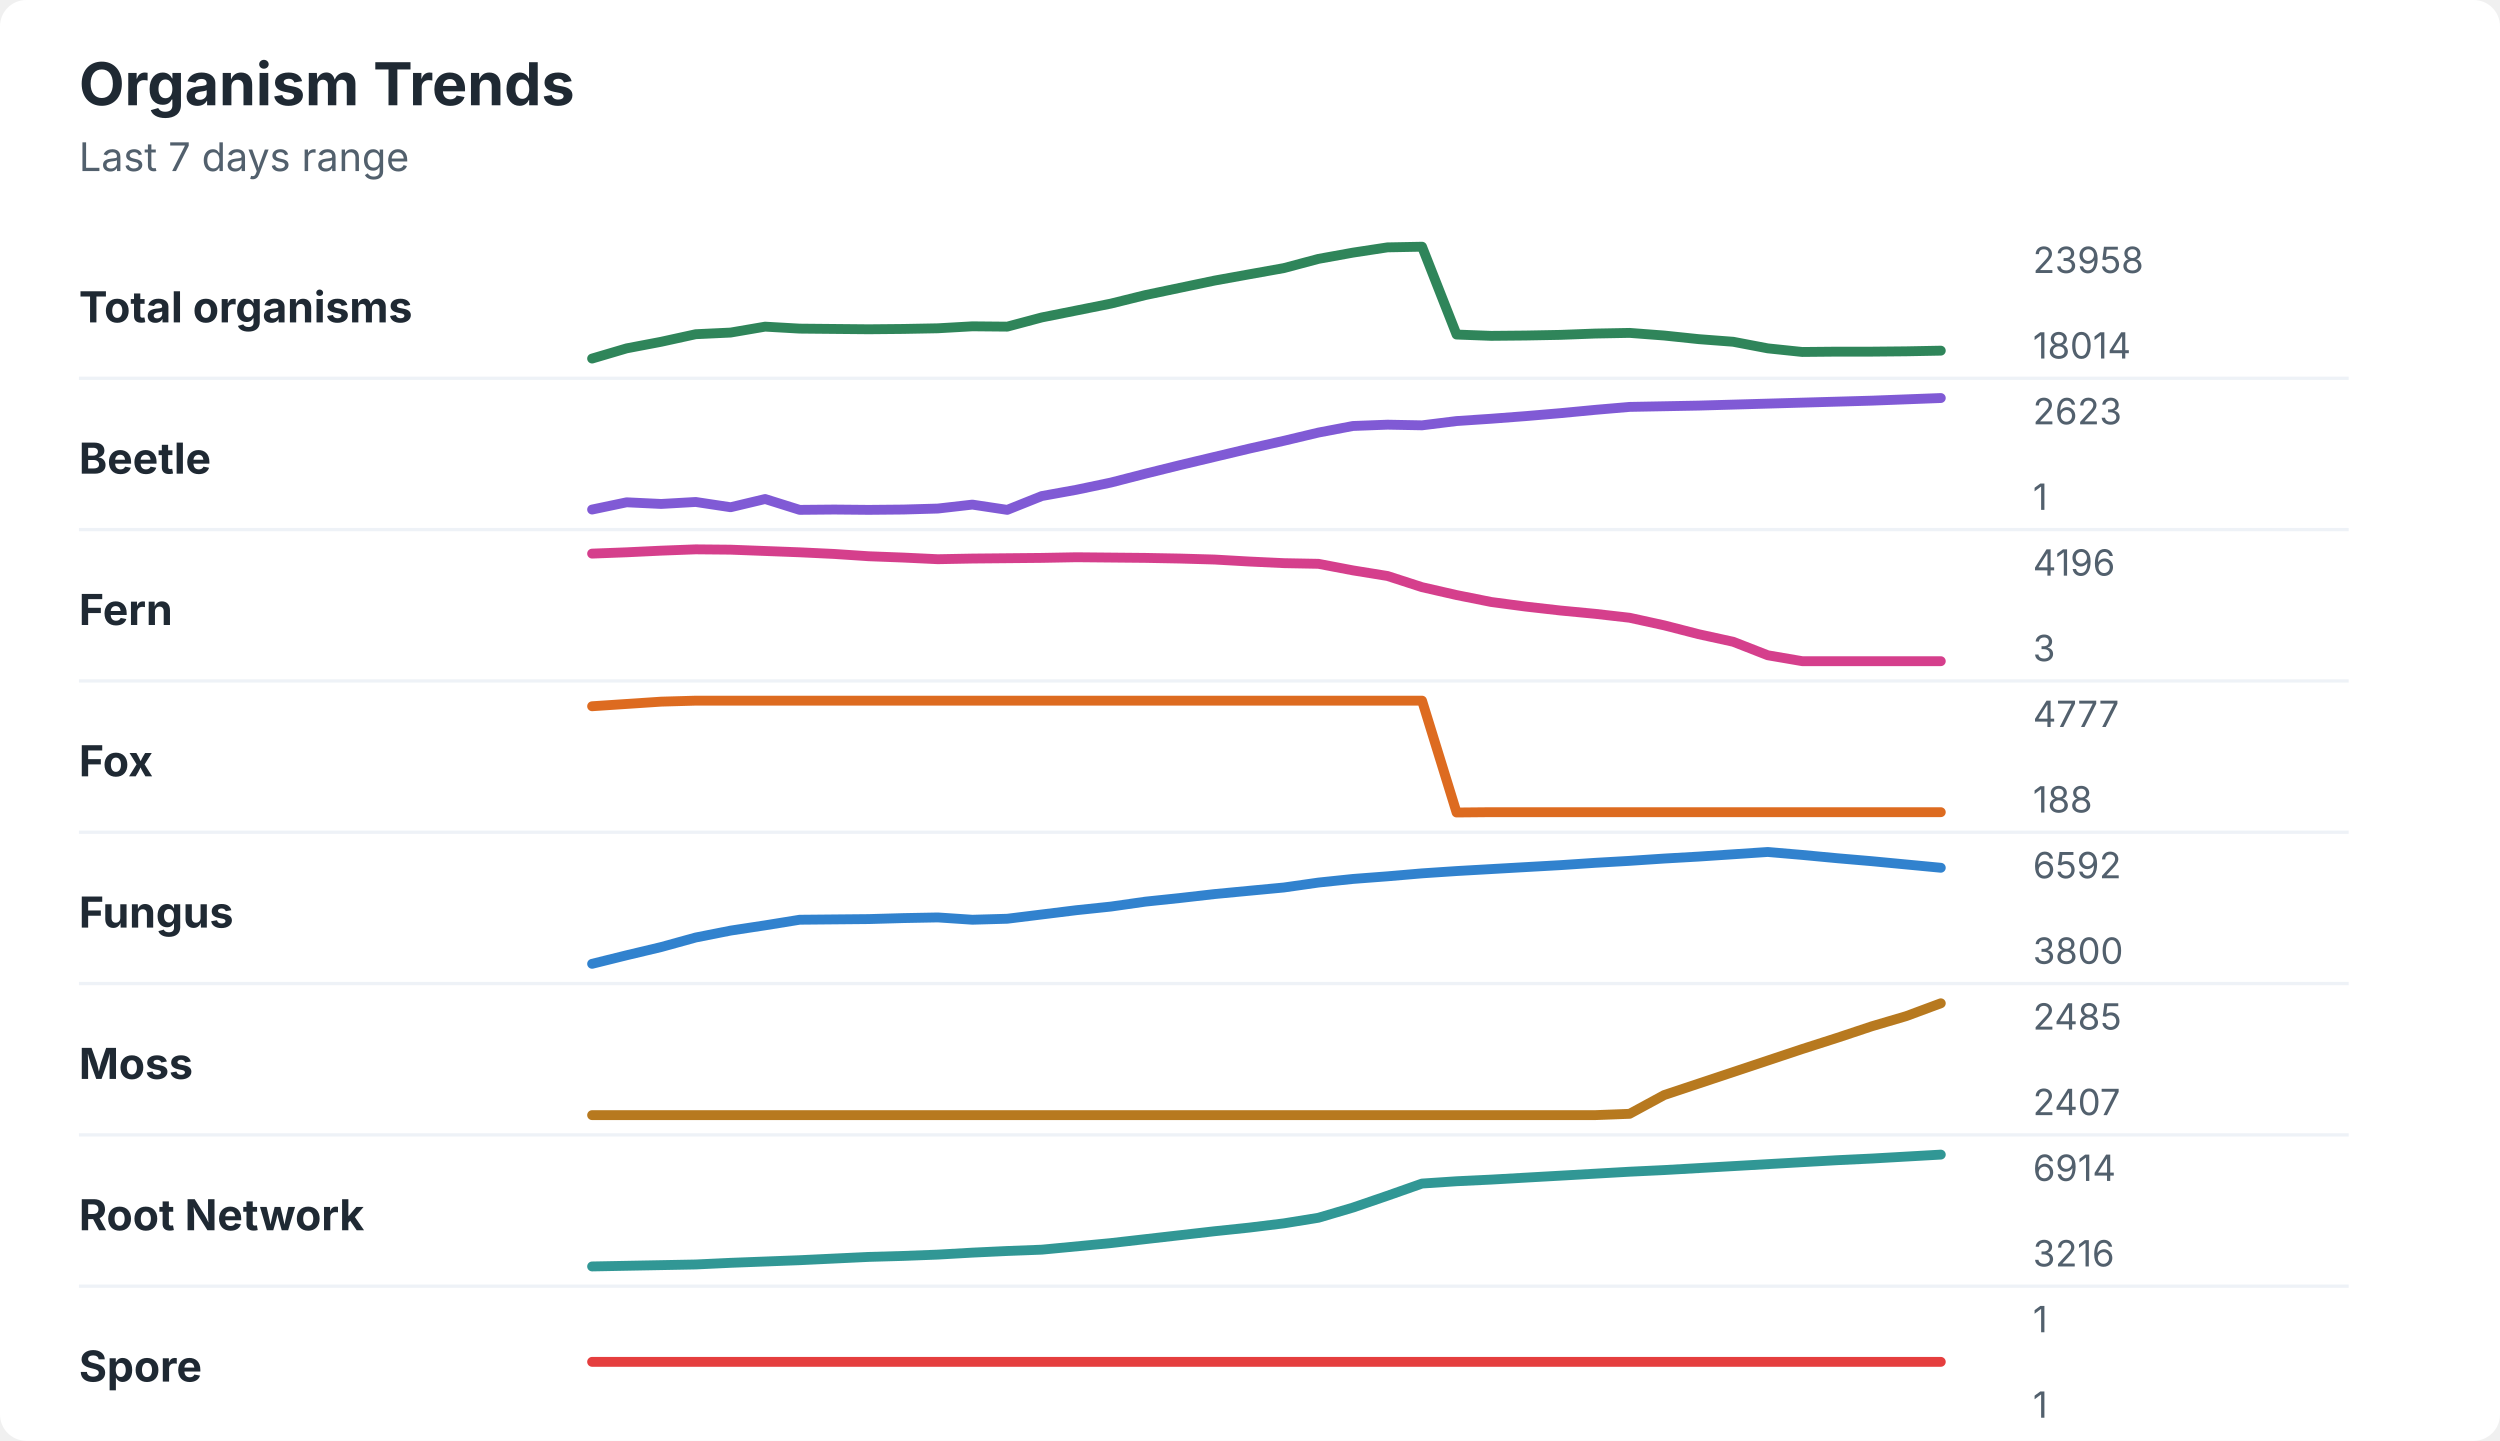
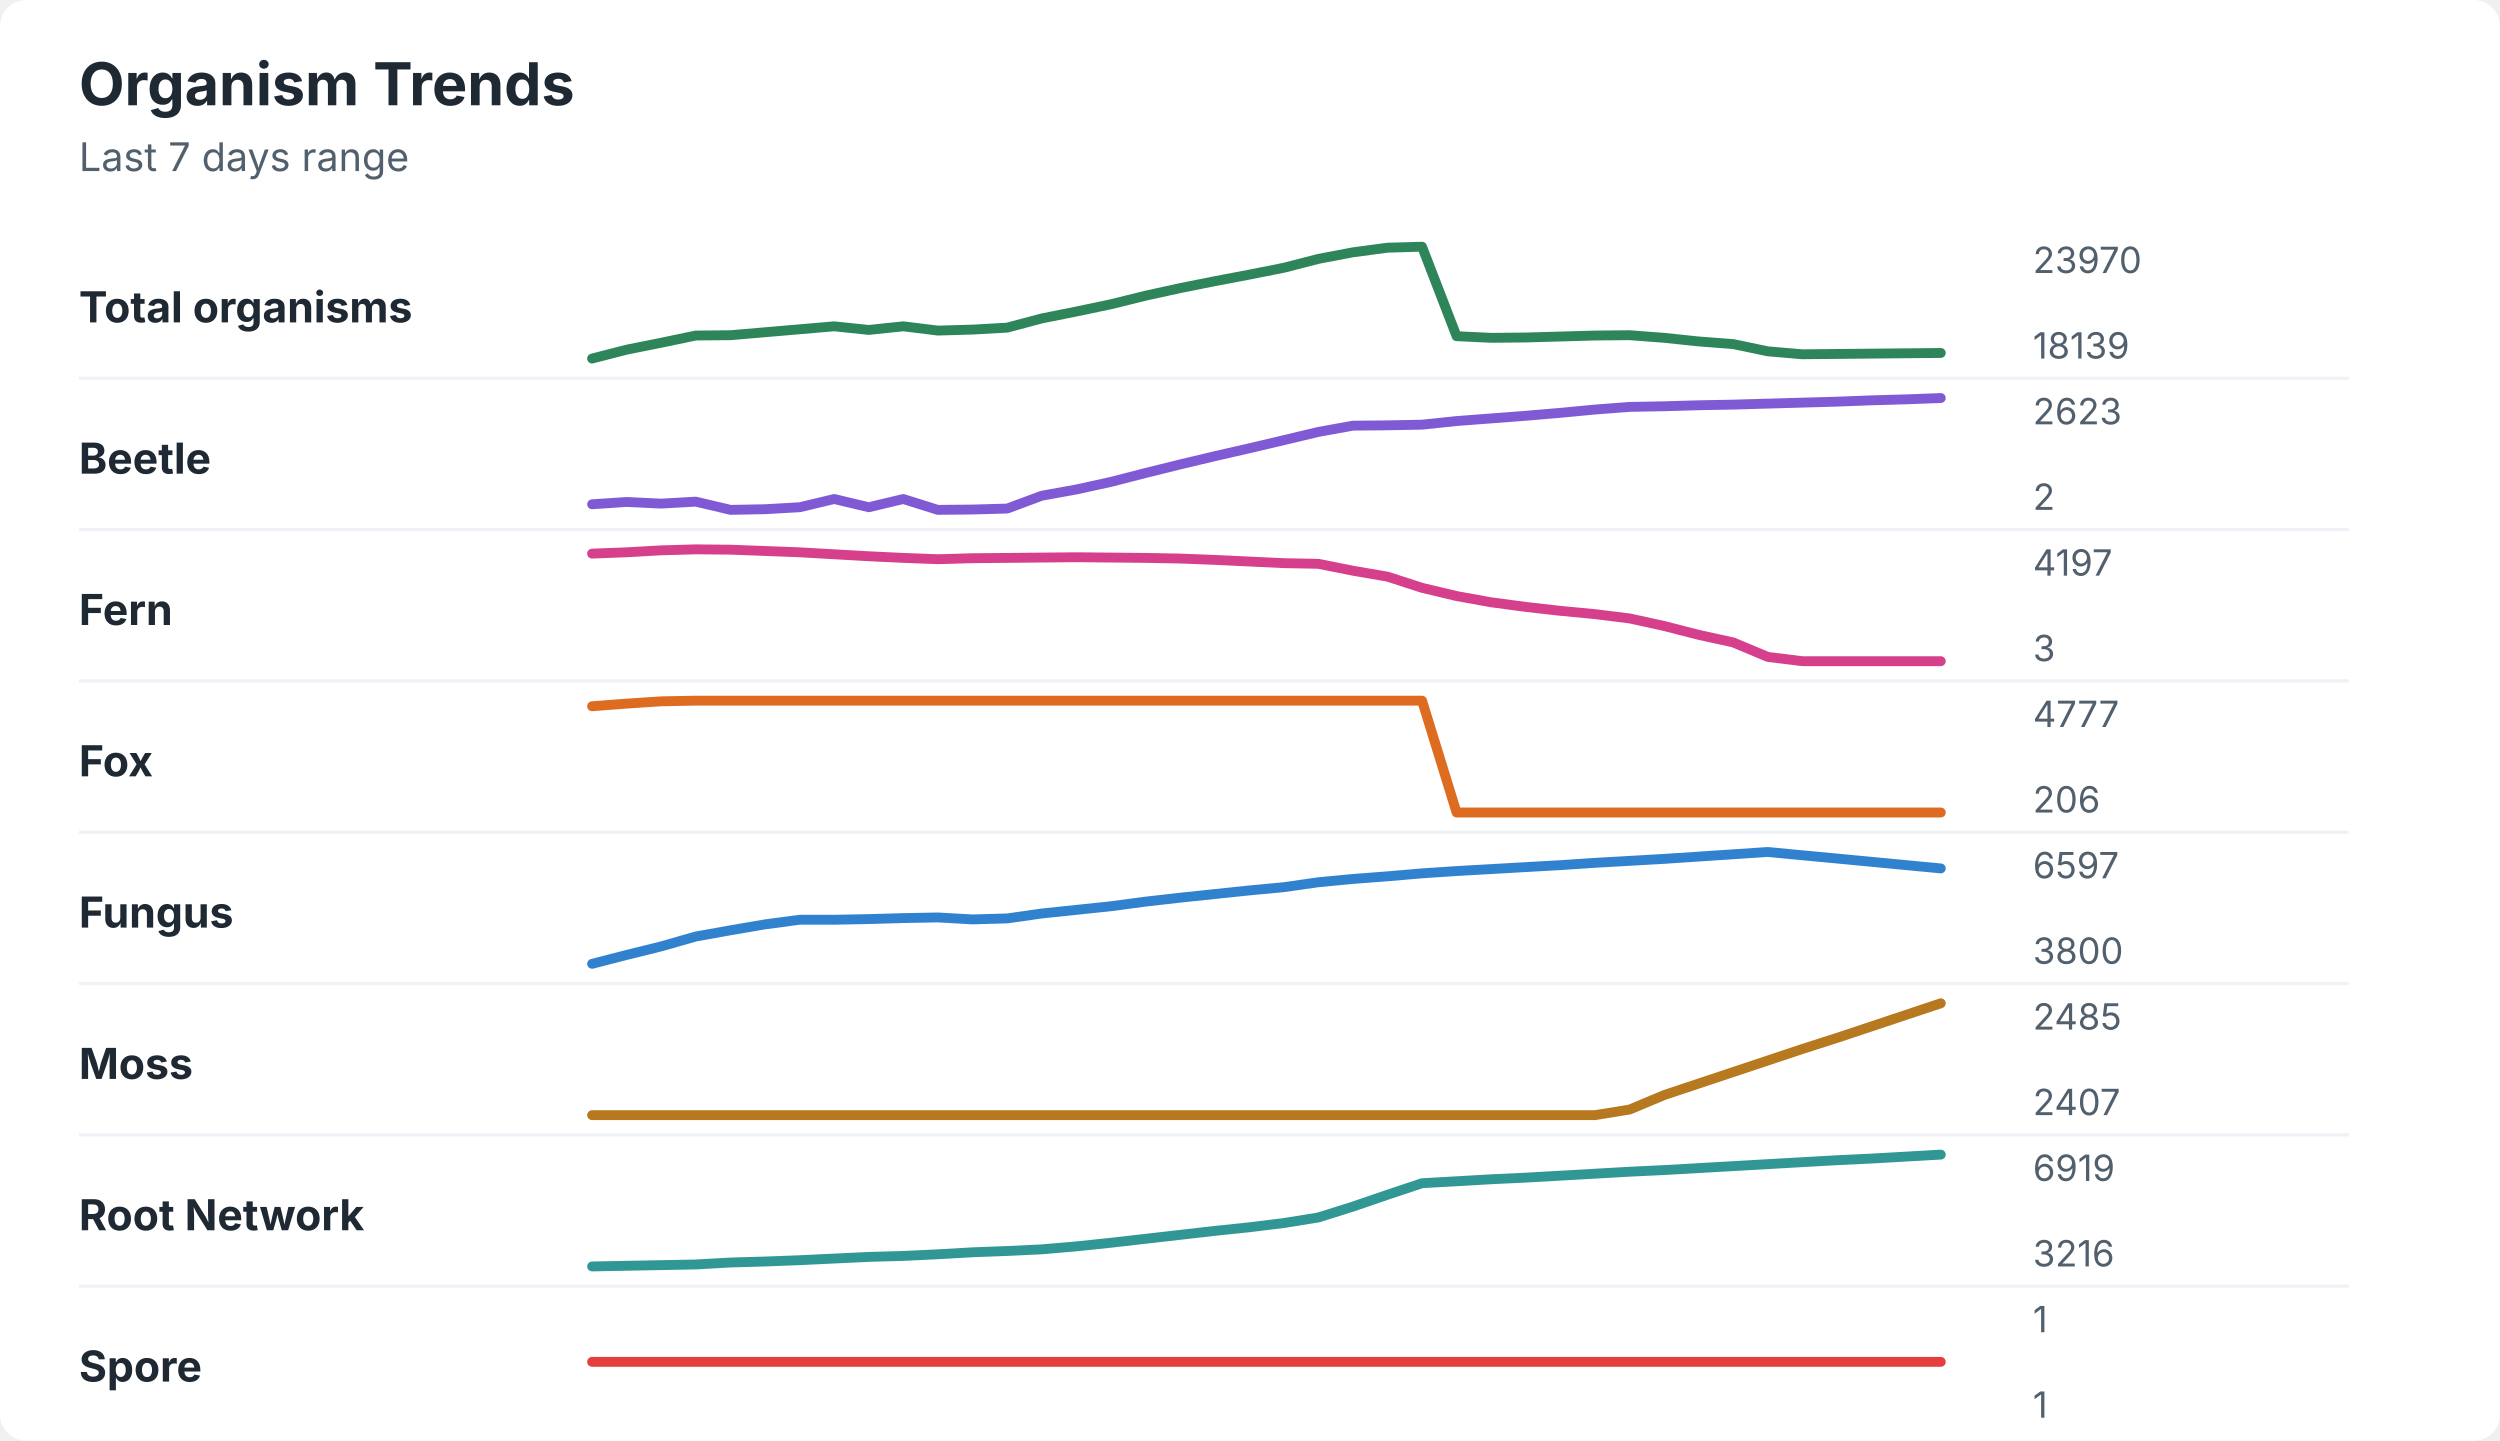
<svg xmlns="http://www.w3.org/2000/svg" width="760" height="438" viewBox="0 0 760 438" role="img" aria-labelledby="title desc">
  <rect width="760" height="438" rx="8" fill="#ffffff" />
  <style>
    text { font-family: -apple-system, BlinkMacSystemFont, "Segoe UI", sans-serif; }
    .title { font-size: 18px; font-weight: 700; fill: #1f2933; }
    .subtitle { font-size: 12px; fill: #52606d; }
    .label { font-size: 13px; font-weight: 650; fill: #1f2933; }
    .axis-value { font-size: 11px; fill: #52606d; }
    .separator { stroke: #eef2f7; stroke-width: 1; }
  </style>
  <text x="24" y="32" class="title">Organism Trends</text>
  <text x="24" y="52" class="subtitle">Last 7 days range</text>
  <text x="24" y="98" class="label">Total organisms</text>
-   <polyline points="180.0,109.0 190.5,105.9 201.0,103.9 211.5,101.6 222.1,101.1 232.6,99.3 243.1,99.9 253.6,100.0 264.1,100.1 274.6,100.0 285.1,99.8 295.6,99.2 306.2,99.3 316.7,96.5 327.2,94.4 337.7,92.3 348.2,89.7 358.7,87.5 369.2,85.3 379.7,83.4 390.3,81.5 400.8,78.7 411.3,76.8 421.8,75.2 432.3,75.0 442.8,101.7 453.3,102.1 463.8,102.0 474.4,101.8 484.9,101.4 495.4,101.2 505.9,102.0 516.4,103.1 526.9,103.9 537.4,105.9 547.9,107.0 558.5,106.9 569.0,106.9 579.5,106.8 590.0,106.6 " fill="none" stroke="#2f855a" stroke-width="3" stroke-linecap="round" stroke-linejoin="round" />
-   <text x="618" y="83" class="axis-value">23958</text>
-   <text x="618" y="109" class="axis-value">18014</text>
+   <polyline points="180.0,109.0 190.5,106.3 201.0,104.2 211.5,102.0 222.1,101.9 232.6,101.0 243.1,100.1 253.6,99.2 264.1,100.3 274.6,99.2 285.1,100.5 295.6,100.2 306.2,99.6 316.7,96.8 327.2,94.7 337.7,92.5 348.2,89.9 358.7,87.6 369.2,85.5 379.7,83.5 390.3,81.4 400.8,78.7 411.3,76.7 421.8,75.3 432.3,75.0 442.8,102.2 453.3,102.7 463.8,102.6 474.4,102.3 484.9,102.0 495.4,101.9 505.9,102.7 516.4,103.8 526.9,104.6 537.4,106.8 547.9,107.7 558.5,107.6 569.0,107.5 579.5,107.4 590.0,107.3 " fill="none" stroke="#2f855a" stroke-width="3" stroke-linecap="round" stroke-linejoin="round" />
+   <text x="618" y="83" class="axis-value">23970</text>
+   <text x="618" y="109" class="axis-value">18139</text>
  <line x1="24" y1="115.0" x2="714" y2="115.0" class="separator" />
  <text x="24" y="144" class="label">Beetle</text>
-   <polyline points="180.0,154.9 190.5,152.7 201.0,153.2 211.5,152.6 222.1,154.2 232.6,151.7 243.1,155.0 253.6,154.9 264.1,155.0 274.6,154.9 285.1,154.6 295.6,153.4 306.2,155.0 316.7,150.8 327.2,148.9 337.7,146.7 348.2,144.0 358.7,141.4 369.2,138.9 379.7,136.4 390.3,134.0 400.8,131.5 411.3,129.5 421.8,129.1 432.3,129.3 442.8,128.0 453.3,127.3 463.8,126.5 474.4,125.6 484.9,124.6 495.4,123.7 505.9,123.5 516.4,123.3 526.9,123.0 537.4,122.7 547.9,122.4 558.5,122.1 569.0,121.8 579.5,121.4 590.0,121.0 " fill="none" stroke="#805ad5" stroke-width="3" stroke-linecap="round" stroke-linejoin="round" />
+   <polyline points="180.0,153.3 190.5,152.6 201.0,153.1 211.5,152.5 222.1,155.0 232.6,154.8 243.1,154.2 253.6,151.7 264.1,154.2 274.6,151.7 285.1,155.0 295.6,154.9 306.2,154.6 316.7,150.7 327.2,148.8 337.7,146.5 348.2,143.8 358.7,141.2 369.2,138.7 379.7,136.3 390.3,133.8 400.8,131.3 411.3,129.4 421.8,129.3 432.3,129.1 442.8,128.0 453.3,127.2 463.8,126.4 474.4,125.5 484.9,124.5 495.4,123.7 505.9,123.5 516.4,123.2 526.9,123.0 537.4,122.7 547.9,122.4 558.5,122.1 569.0,121.7 579.5,121.4 590.0,121.0 " fill="none" stroke="#805ad5" stroke-width="3" stroke-linecap="round" stroke-linejoin="round" />
  <text x="618" y="129" class="axis-value">2623</text>
-   <text x="618" y="155" class="axis-value">1</text>
+   <text x="618" y="155" class="axis-value">2</text>
  <line x1="24" y1="161.0" x2="714" y2="161.0" class="separator" />
  <text x="24" y="190" class="label">Fern</text>
-   <polyline points="180.0,168.3 190.5,167.9 201.0,167.4 211.5,167.0 222.1,167.1 232.6,167.5 243.1,167.9 253.6,168.4 264.1,169.1 274.6,169.5 285.1,170.0 295.6,169.8 306.2,169.7 316.7,169.6 327.2,169.4 337.7,169.5 348.2,169.6 358.7,169.8 369.2,170.1 379.7,170.7 390.3,171.2 400.8,171.4 411.3,173.4 421.8,175.1 432.3,178.5 442.8,180.9 453.3,183.0 463.8,184.4 474.4,185.6 484.9,186.6 495.4,187.8 505.9,190.1 516.4,192.8 526.9,195.1 537.4,199.2 547.9,201.0 558.5,201.0 569.0,201.0 579.5,201.0 590.0,201.0 " fill="none" stroke="#d53f8c" stroke-width="3" stroke-linecap="round" stroke-linejoin="round" />
-   <text x="618" y="175" class="axis-value">4196</text>
+   <polyline points="180.0,168.3 190.5,167.9 201.0,167.3 211.5,167.0 222.1,167.1 232.6,167.5 243.1,167.9 253.6,168.5 264.1,169.1 274.6,169.6 285.1,170.0 295.6,169.7 306.2,169.6 316.7,169.5 327.2,169.4 337.7,169.5 348.2,169.6 358.7,169.8 369.2,170.2 379.7,170.7 390.3,171.2 400.8,171.4 411.3,173.5 421.8,175.3 432.3,178.7 442.8,181.2 453.3,183.1 463.8,184.5 474.4,185.7 484.9,186.7 495.4,188.0 505.9,190.3 516.4,193.0 526.9,195.3 537.4,199.7 547.9,201.0 558.5,201.0 569.0,201.0 579.5,201.0 590.0,201.0 " fill="none" stroke="#d53f8c" stroke-width="3" stroke-linecap="round" stroke-linejoin="round" />
+   <text x="618" y="175" class="axis-value">4197</text>
  <text x="618" y="201" class="axis-value">3</text>
  <line x1="24" y1="207.0" x2="714" y2="207.0" class="separator" />
  <text x="24" y="236" class="label">Fox</text>
-   <polyline points="180.0,214.7 190.5,214.0 201.0,213.3 211.5,213.0 222.1,213.0 232.6,213.0 243.1,213.0 253.6,213.0 264.1,213.0 274.6,213.0 285.1,213.0 295.6,213.0 306.2,213.0 316.7,213.0 327.2,213.0 337.7,213.0 348.2,213.0 358.7,213.0 369.2,213.0 379.7,213.0 390.3,213.0 400.8,213.0 411.3,213.0 421.8,213.0 432.3,213.0 442.8,247.0 453.3,246.9 463.8,246.9 474.4,246.9 484.9,246.9 495.4,246.9 505.9,246.9 516.4,246.9 526.9,246.9 537.4,246.9 547.9,246.9 558.5,246.9 569.0,246.9 579.5,246.9 590.0,246.9 " fill="none" stroke="#dd6b20" stroke-width="3" stroke-linecap="round" stroke-linejoin="round" />
+   <polyline points="180.0,214.7 190.5,213.9 201.0,213.2 211.5,213.0 222.1,213.0 232.6,213.0 243.1,213.0 253.6,213.0 264.1,213.0 274.6,213.0 285.1,213.0 295.6,213.0 306.2,213.0 316.7,213.0 327.2,213.0 337.7,213.0 348.2,213.0 358.7,213.0 369.2,213.0 379.7,213.0 390.3,213.0 400.8,213.0 411.3,213.0 421.8,213.0 432.3,213.0 442.8,247.0 453.3,247.0 463.8,247.0 474.4,247.0 484.9,247.0 495.4,247.0 505.9,247.0 516.4,247.0 526.9,247.0 537.4,247.0 547.9,247.0 558.5,247.0 569.0,247.0 579.5,247.0 590.0,247.0 " fill="none" stroke="#dd6b20" stroke-width="3" stroke-linecap="round" stroke-linejoin="round" />
  <text x="618" y="221" class="axis-value">4777</text>
-   <text x="618" y="247" class="axis-value">188</text>
+   <text x="618" y="247" class="axis-value">206</text>
  <line x1="24" y1="253.0" x2="714" y2="253.0" class="separator" />
  <text x="24" y="282" class="label">Fungus</text>
-   <polyline points="180.0,293.0 190.5,290.4 201.0,287.9 211.5,285.0 222.1,282.9 232.6,281.3 243.1,279.6 253.6,279.5 264.1,279.4 274.6,279.1 285.1,278.9 295.6,279.6 306.2,279.3 316.7,278.0 327.2,276.7 337.7,275.6 348.2,274.1 358.7,273.0 369.2,271.8 379.7,270.8 390.3,269.8 400.8,268.3 411.3,267.2 421.8,266.4 432.3,265.5 442.8,264.8 453.3,264.2 463.8,263.6 474.4,263.0 484.9,262.3 495.4,261.7 505.9,261.0 516.4,260.4 526.9,259.7 537.4,259.0 547.9,259.9 558.5,260.9 569.0,261.8 579.5,262.8 590.0,263.8 " fill="none" stroke="#3182ce" stroke-width="3" stroke-linecap="round" stroke-linejoin="round" />
-   <text x="618" y="267" class="axis-value">6592</text>
+   <polyline points="180.0,293.0 190.5,290.3 201.0,287.7 211.5,284.7 222.1,282.8 232.6,281.0 243.1,279.6 253.6,279.6 264.1,279.4 274.6,279.1 285.1,278.9 295.6,279.5 306.2,279.2 316.7,277.7 327.2,276.6 337.7,275.5 348.2,274.1 358.7,272.9 369.2,271.8 379.7,270.7 390.3,269.7 400.8,268.2 411.3,267.2 421.8,266.4 432.3,265.5 442.8,264.8 453.3,264.2 463.8,263.6 474.4,263.0 484.9,262.3 495.4,261.7 505.9,261.1 516.4,260.4 526.9,259.7 537.4,259.0 547.9,260.0 558.5,261.0 569.0,262.0 579.5,263.0 590.0,264.0 " fill="none" stroke="#3182ce" stroke-width="3" stroke-linecap="round" stroke-linejoin="round" />
+   <text x="618" y="267" class="axis-value">6597</text>
  <text x="618" y="293" class="axis-value">3800</text>
  <line x1="24" y1="299.0" x2="714" y2="299.0" class="separator" />
  <text x="24" y="328" class="label">Moss</text>
-   <polyline points="180.0,339.0 190.5,339.0 201.0,339.0 211.5,339.0 222.1,339.0 232.6,339.0 243.1,339.0 253.6,339.0 264.1,339.0 274.6,339.0 285.1,339.0 295.6,339.0 306.2,339.0 316.7,339.0 327.2,339.0 337.7,339.0 348.2,339.0 358.7,339.0 369.2,339.0 379.7,339.0 390.3,339.0 400.8,339.0 411.3,339.0 421.8,339.0 432.3,339.0 442.8,339.0 453.3,339.0 463.8,339.0 474.4,339.0 484.9,339.0 495.4,338.6 505.9,332.9 516.4,329.4 526.9,325.9 537.4,322.4 547.9,318.9 558.5,315.5 569.0,312.0 579.5,308.9 590.0,305.0 " fill="none" stroke="#b7791f" stroke-width="3" stroke-linecap="round" stroke-linejoin="round" />
+   <polyline points="180.0,339.0 190.5,339.0 201.0,339.0 211.5,339.0 222.1,339.0 232.6,339.0 243.1,339.0 253.6,339.0 264.1,339.0 274.6,339.0 285.1,339.0 295.6,339.0 306.2,339.0 316.7,339.0 327.2,339.0 337.7,339.0 348.2,339.0 358.7,339.0 369.2,339.0 379.7,339.0 390.3,339.0 400.8,339.0 411.3,339.0 421.8,339.0 432.3,339.0 442.8,339.0 453.3,339.0 463.8,339.0 474.4,339.0 484.9,339.0 495.4,337.3 505.9,332.9 516.4,329.4 526.9,325.9 537.4,322.4 547.9,318.9 558.5,315.5 569.0,312.0 579.5,308.5 590.0,305.0 " fill="none" stroke="#b7791f" stroke-width="3" stroke-linecap="round" stroke-linejoin="round" />
  <text x="618" y="313" class="axis-value">2485</text>
  <text x="618" y="339" class="axis-value">2407</text>
  <line x1="24" y1="345.0" x2="714" y2="345.0" class="separator" />
  <text x="24" y="374" class="label">Root Network</text>
-   <polyline points="180.0,385.0 190.5,384.8 201.0,384.6 211.5,384.4 222.1,383.9 232.6,383.5 243.1,383.1 253.6,382.6 264.1,382.1 274.6,381.8 285.1,381.4 295.6,380.8 306.2,380.3 316.7,379.9 327.2,378.9 337.7,377.9 348.2,376.7 358.7,375.5 369.2,374.3 379.7,373.2 390.3,371.9 400.8,370.2 411.3,367.1 421.8,363.5 432.3,359.8 442.8,359.1 453.3,358.6 463.8,358.0 474.4,357.4 484.9,356.8 495.4,356.2 505.9,355.7 516.4,355.1 526.9,354.5 537.4,353.9 547.9,353.3 558.5,352.7 569.0,352.2 579.5,351.6 590.0,351.0 " fill="none" stroke="#319795" stroke-width="3" stroke-linecap="round" stroke-linejoin="round" />
-   <text x="618" y="359" class="axis-value">6914</text>
+   <polyline points="180.0,385.0 190.5,384.8 201.0,384.6 211.5,384.4 222.1,383.8 232.6,383.5 243.1,383.1 253.6,382.6 264.1,382.1 274.6,381.8 285.1,381.3 295.6,380.7 306.2,380.3 316.7,379.8 327.2,378.9 337.7,377.8 348.2,376.6 358.7,375.4 369.2,374.2 379.7,373.1 390.3,371.8 400.8,370.1 411.3,366.8 421.8,363.2 432.3,359.7 442.8,359.1 453.3,358.5 463.8,358.0 474.4,357.4 484.9,356.8 495.4,356.2 505.9,355.7 516.4,355.1 526.9,354.5 537.4,353.9 547.9,353.3 558.5,352.7 569.0,352.2 579.5,351.6 590.0,351.0 " fill="none" stroke="#319795" stroke-width="3" stroke-linecap="round" stroke-linejoin="round" />
+   <text x="618" y="359" class="axis-value">6919</text>
  <text x="618" y="385" class="axis-value">3216</text>
  <line x1="24" y1="391.0" x2="714" y2="391.0" class="separator" />
  <text x="24" y="420" class="label">Spore</text>
  <polyline points="180.0,414.0 190.5,414.0 201.0,414.0 211.5,414.0 222.1,414.0 232.6,414.0 243.1,414.0 253.6,414.0 264.1,414.0 274.6,414.0 285.1,414.0 295.6,414.0 306.2,414.0 316.7,414.0 327.2,414.0 337.7,414.0 348.2,414.0 358.7,414.0 369.2,414.0 379.7,414.0 390.3,414.0 400.8,414.0 411.3,414.0 421.8,414.0 432.3,414.0 442.8,414.0 453.3,414.0 463.8,414.0 474.4,414.0 484.9,414.0 495.4,414.0 505.9,414.0 516.4,414.0 526.9,414.0 537.4,414.0 547.9,414.0 558.5,414.0 569.0,414.0 579.5,414.0 590.0,414.0 " fill="none" stroke="#e53e3e" stroke-width="3" stroke-linecap="round" stroke-linejoin="round" />
  <text x="618" y="405" class="axis-value">1</text>
  <text x="618" y="431" class="axis-value">1</text>
</svg>
